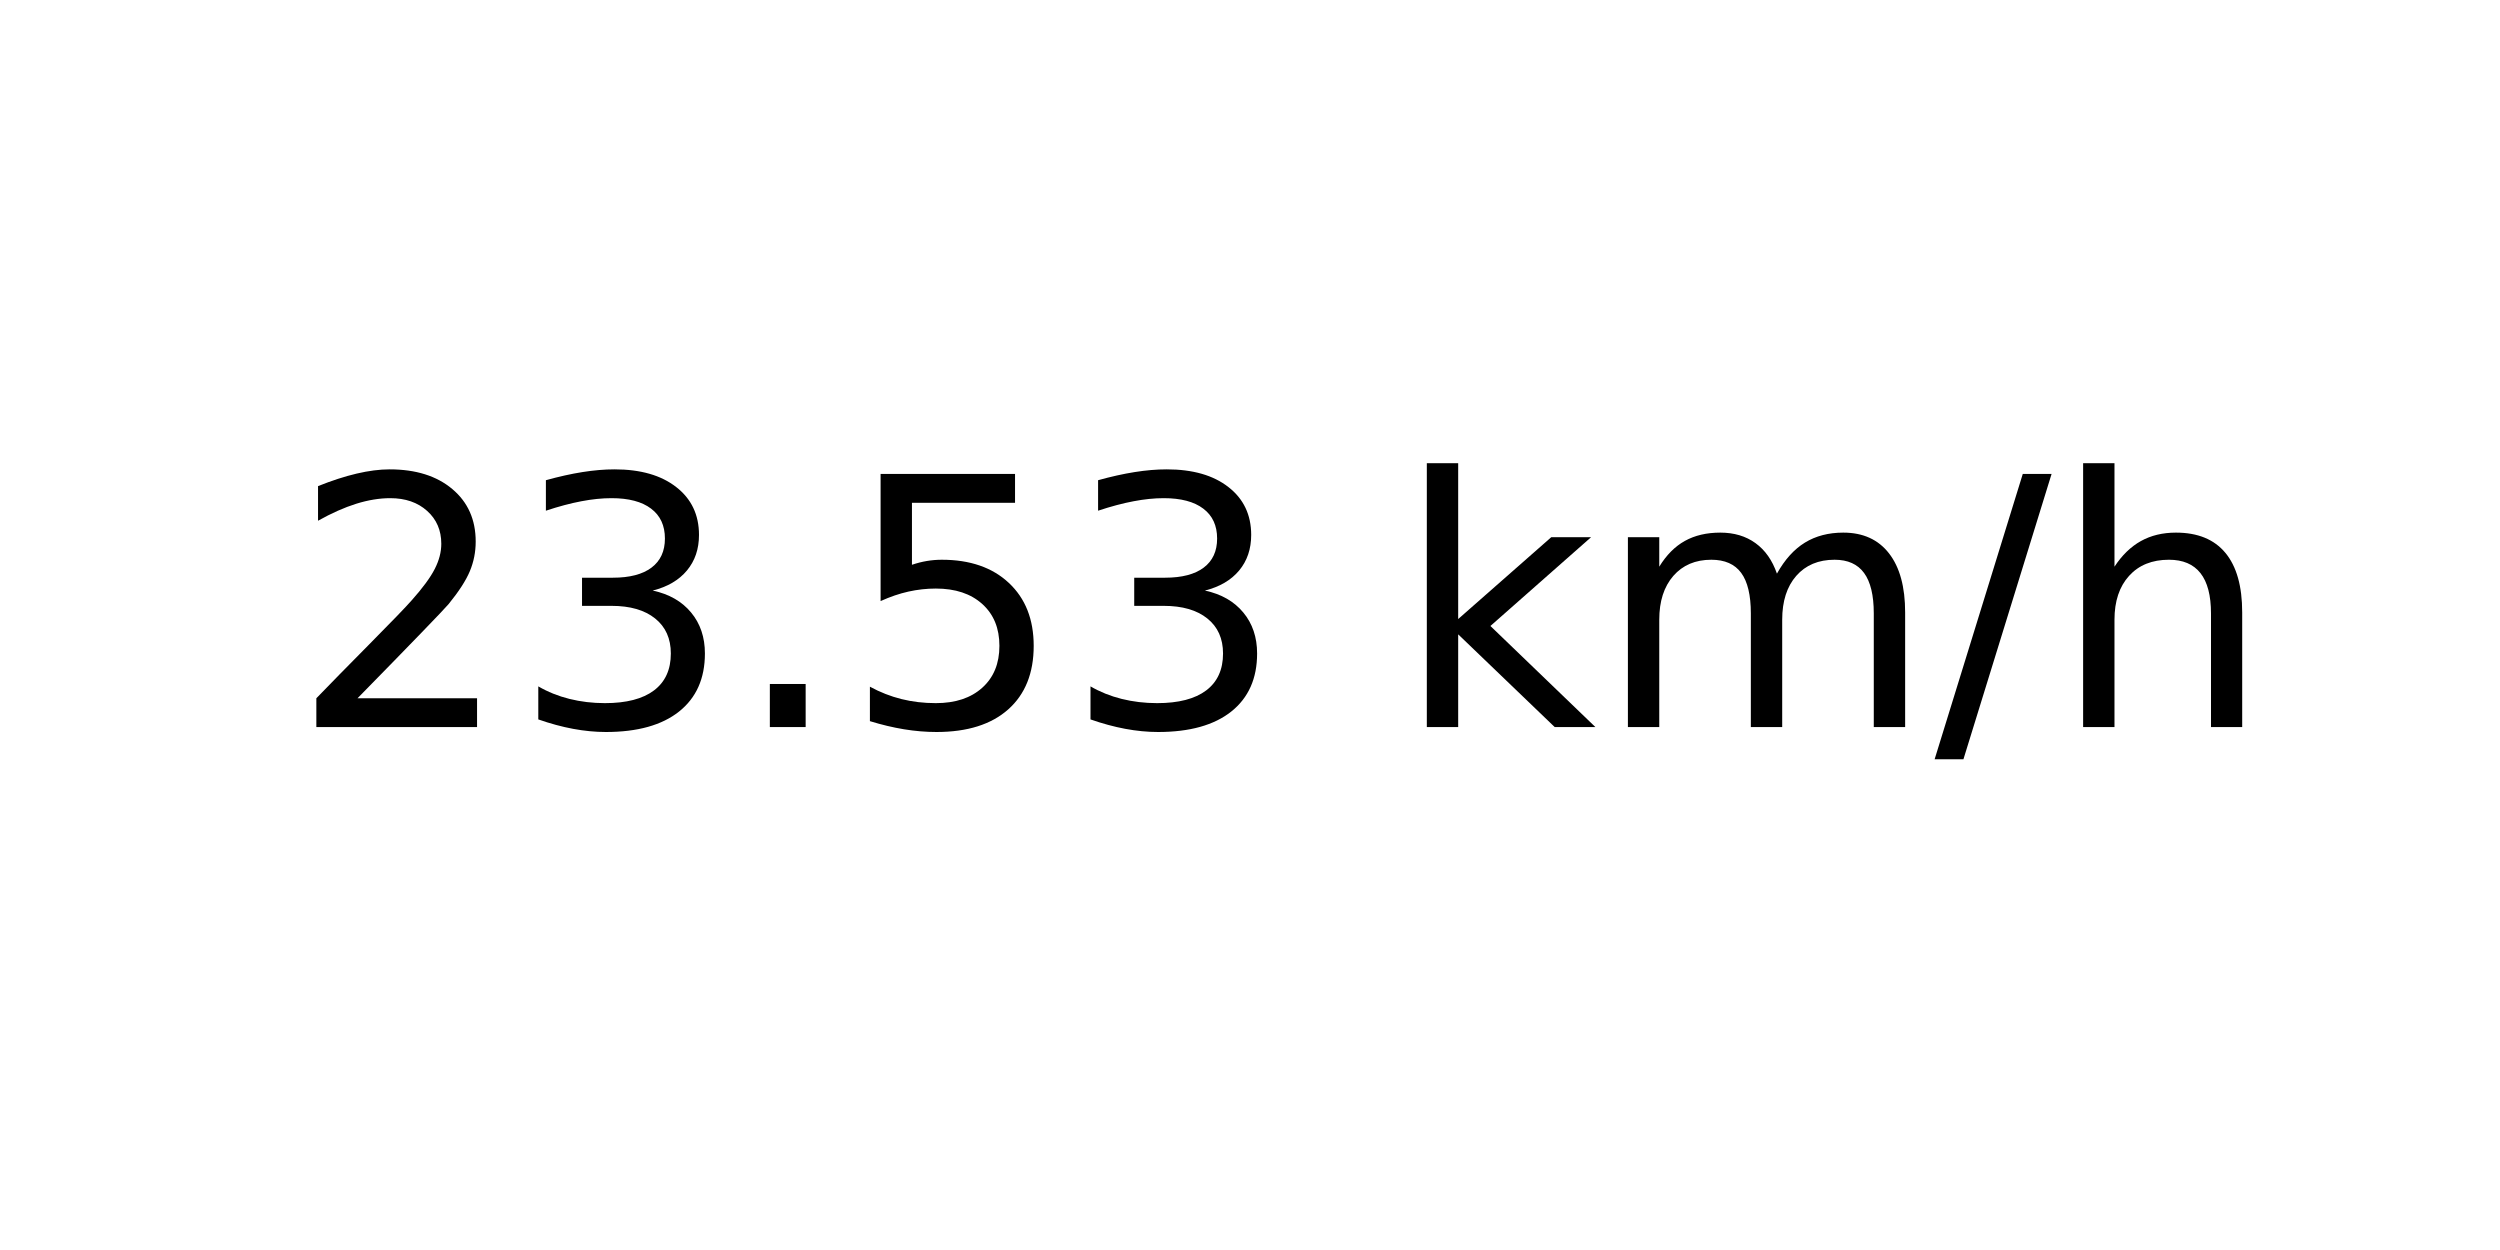
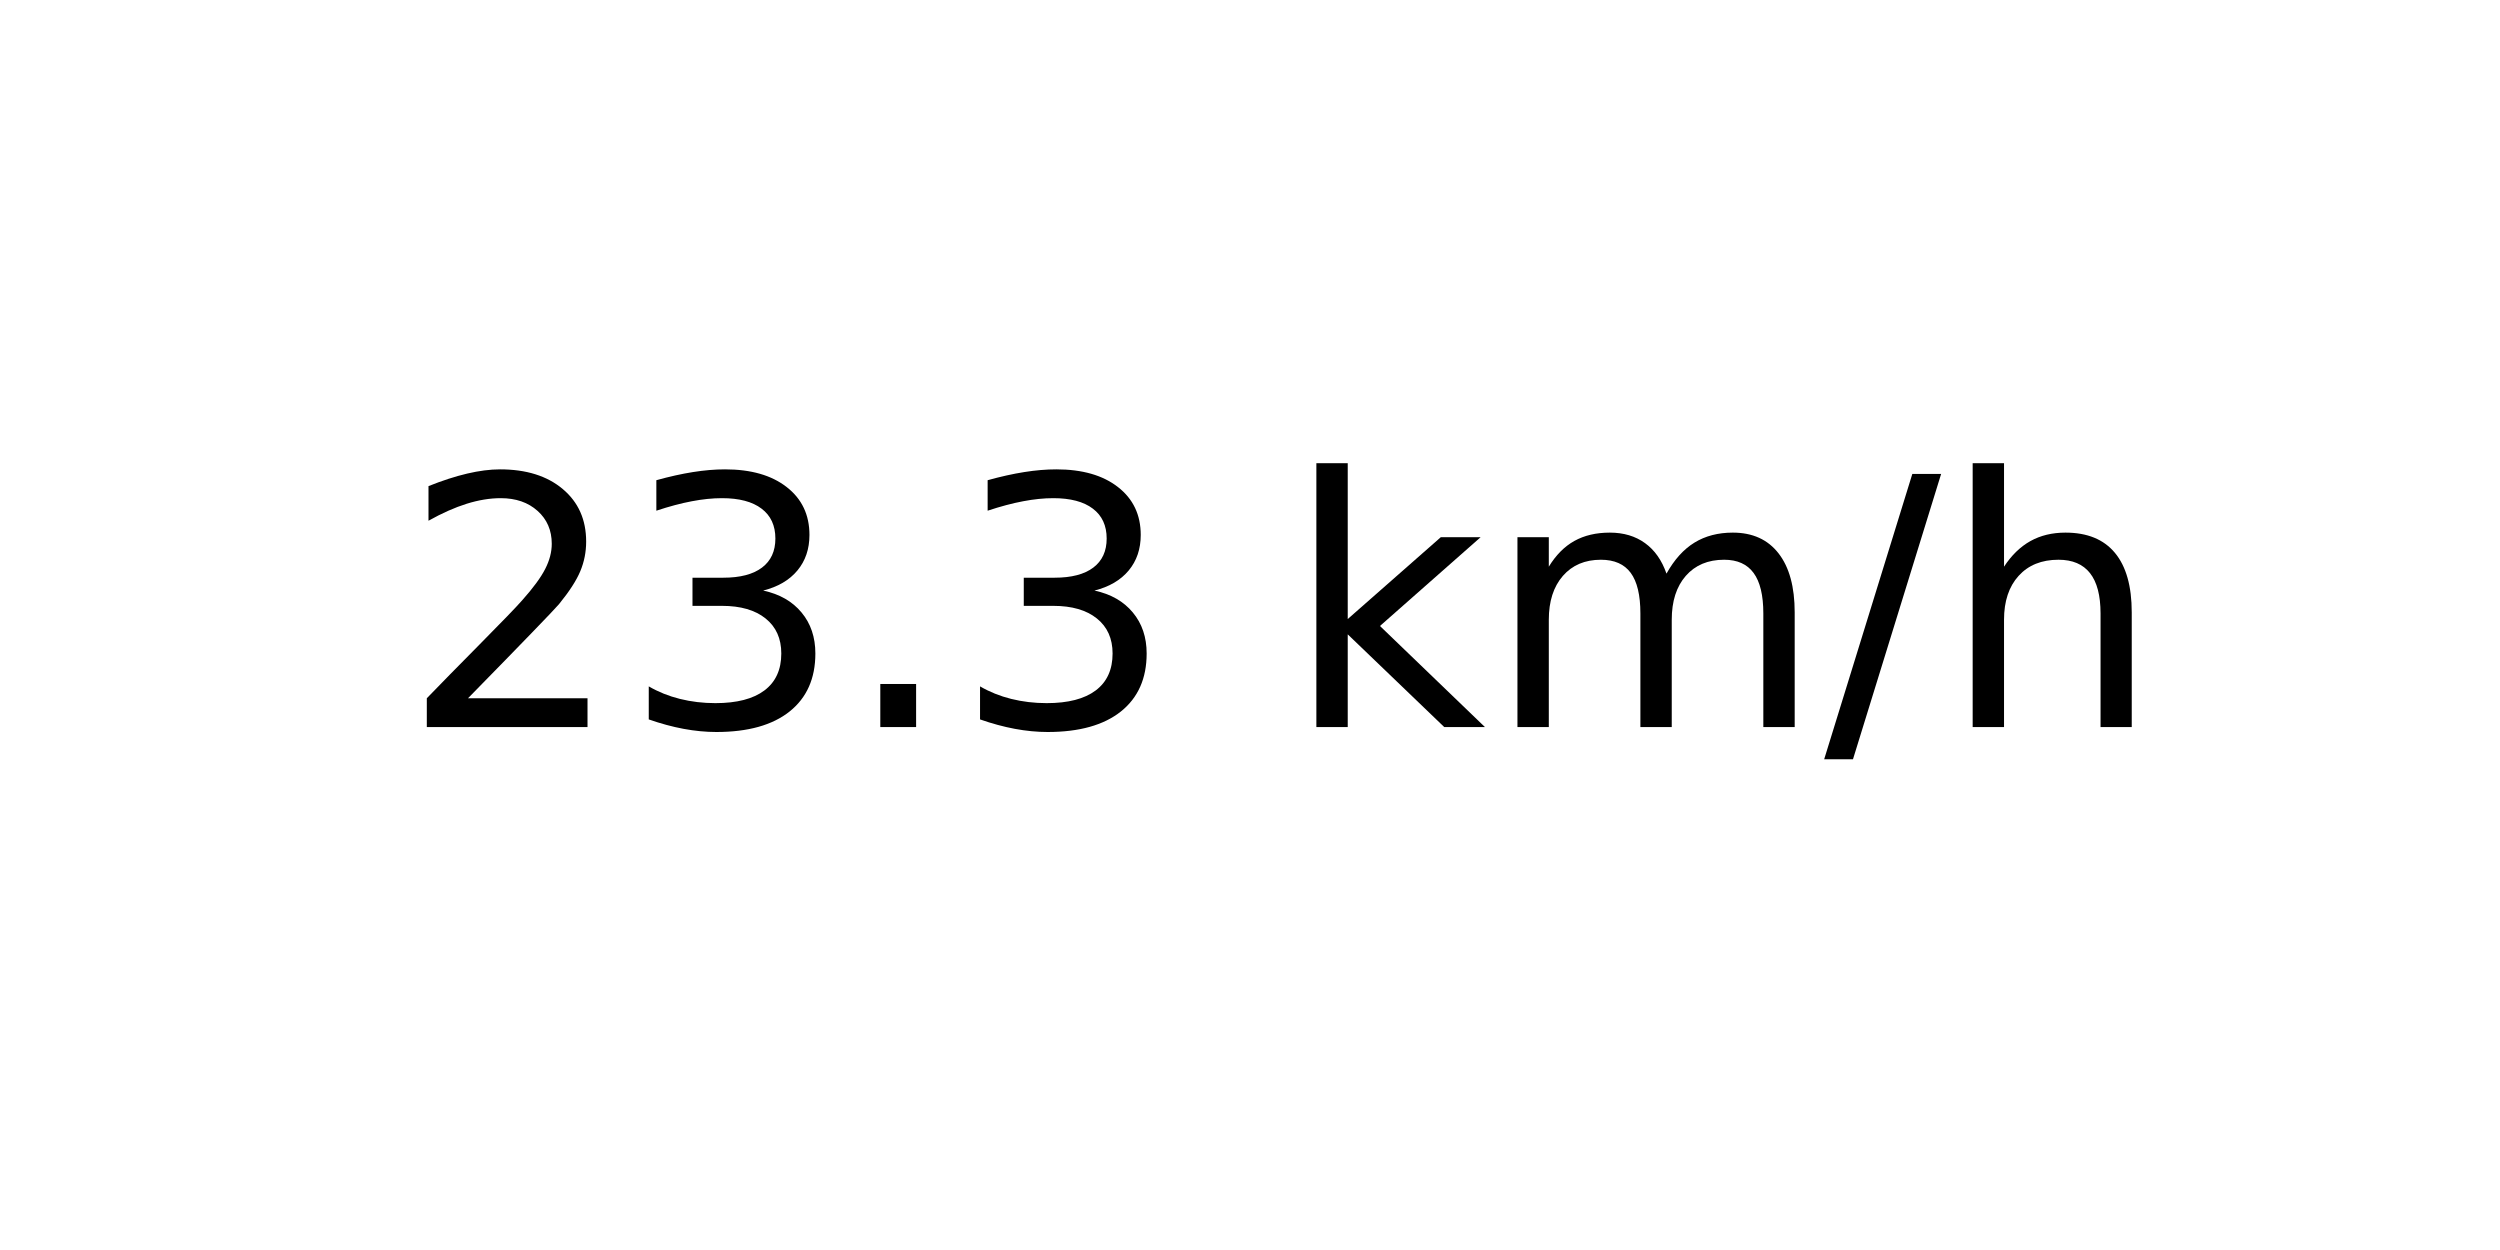
<svg xmlns="http://www.w3.org/2000/svg" xmlns:xlink="http://www.w3.org/1999/xlink" width="72pt" height="36pt" viewBox="0 0 72 36" version="1.1">
  <defs>
    <style type="text/css">*{stroke-linejoin: round; stroke-linecap: butt}</style>
  </defs>
  <g id="figure_1">
    <g id="axes_1">
      <g id="text_1">
-         <g transform="translate(8.378125 20.93937) scale(0.1 -0.1)">
+         <g transform="translate(11.55937 20.93937) scale(0.1 -0.1)">
          <defs>
            <path id="DejaVuSans-32" d="M 1228 531  L 3431 531  L 3431 0  L 469 0  L 469 531  Q 828 903 1448 1529  Q 2069 2156 2228 2338  Q 2531 2678 2651 2914  Q 2772 3150 2772 3378  Q 2772 3750 2511 3984  Q 2250 4219 1831 4219  Q 1534 4219 1204 4116  Q 875 4013 500 3803  L 500 4441  Q 881 4594 1212 4672  Q 1544 4750 1819 4750  Q 2544 4750 2975 4387  Q 3406 4025 3406 3419  Q 3406 3131 3298 2873  Q 3191 2616 2906 2266  Q 2828 2175 2409 1742  Q 1991 1309 1228 531  z " transform="scale(0.015625)" />
            <path id="DejaVuSans-33" d="M 2597 2516  Q 3050 2419 3304 2112  Q 3559 1806 3559 1356  Q 3559 666 3084 287  Q 2609 -91 1734 -91  Q 1441 -91 1130 -33  Q 819 25 488 141  L 488 750  Q 750 597 1062 519  Q 1375 441 1716 441  Q 2309 441 2620 675  Q 2931 909 2931 1356  Q 2931 1769 2642 2001  Q 2353 2234 1838 2234  L 1294 2234  L 1294 2753  L 1863 2753  Q 2328 2753 2575 2939  Q 2822 3125 2822 3475  Q 2822 3834 2567 4026  Q 2313 4219 1838 4219  Q 1578 4219 1281 4162  Q 984 4106 628 3988  L 628 4550  Q 988 4650 1302 4700  Q 1616 4750 1894 4750  Q 2613 4750 3031 4423  Q 3450 4097 3450 3541  Q 3450 3153 3228 2886  Q 3006 2619 2597 2516  z " transform="scale(0.015625)" />
            <path id="DejaVuSans-2e" d="M 684 794  L 1344 794  L 1344 0  L 684 0  L 684 794  z " transform="scale(0.015625)" />
-             <path id="DejaVuSans-35" d="M 691 4666  L 3169 4666  L 3169 4134  L 1269 4134  L 1269 2991  Q 1406 3038 1543 3061  Q 1681 3084 1819 3084  Q 2600 3084 3056 2656  Q 3513 2228 3513 1497  Q 3513 744 3044 326  Q 2575 -91 1722 -91  Q 1428 -91 1123 -41  Q 819 9 494 109  L 494 744  Q 775 591 1075 516  Q 1375 441 1709 441  Q 2250 441 2565 725  Q 2881 1009 2881 1497  Q 2881 1984 2565 2268  Q 2250 2553 1709 2553  Q 1456 2553 1204 2497  Q 953 2441 691 2322  L 691 4666  z " transform="scale(0.015625)" />
            <path id="DejaVuSans-20" transform="scale(0.015625)" />
            <path id="DejaVuSans-6b" d="M 581 4863  L 1159 4863  L 1159 1991  L 2875 3500  L 3609 3500  L 1753 1863  L 3688 0  L 2938 0  L 1159 1709  L 1159 0  L 581 0  L 581 4863  z " transform="scale(0.015625)" />
            <path id="DejaVuSans-6d" d="M 3328 2828  Q 3544 3216 3844 3400  Q 4144 3584 4550 3584  Q 5097 3584 5394 3201  Q 5691 2819 5691 2113  L 5691 0  L 5113 0  L 5113 2094  Q 5113 2597 4934 2840  Q 4756 3084 4391 3084  Q 3944 3084 3684 2787  Q 3425 2491 3425 1978  L 3425 0  L 2847 0  L 2847 2094  Q 2847 2600 2669 2842  Q 2491 3084 2119 3084  Q 1678 3084 1418 2786  Q 1159 2488 1159 1978  L 1159 0  L 581 0  L 581 3500  L 1159 3500  L 1159 2956  Q 1356 3278 1631 3431  Q 1906 3584 2284 3584  Q 2666 3584 2933 3390  Q 3200 3197 3328 2828  z " transform="scale(0.015625)" />
            <path id="DejaVuSans-2f" d="M 1625 4666  L 2156 4666  L 531 -594  L 0 -594  L 1625 4666  z " transform="scale(0.015625)" />
            <path id="DejaVuSans-68" d="M 3513 2113  L 3513 0  L 2938 0  L 2938 2094  Q 2938 2591 2744 2837  Q 2550 3084 2163 3084  Q 1697 3084 1428 2787  Q 1159 2491 1159 1978  L 1159 0  L 581 0  L 581 4863  L 1159 4863  L 1159 2956  Q 1366 3272 1645 3428  Q 1925 3584 2291 3584  Q 2894 3584 3203 3211  Q 3513 2838 3513 2113  z " transform="scale(0.015625)" />
          </defs>
          <use xlink:href="#DejaVuSans-32" />
          <use xlink:href="#DejaVuSans-33" x="63.623" />
          <use xlink:href="#DejaVuSans-2e" x="127.246" />
-           <use xlink:href="#DejaVuSans-35" x="159.033" />
-           <use xlink:href="#DejaVuSans-33" x="222.656" />
-           <use xlink:href="#DejaVuSans-20" x="286.279" />
-           <use xlink:href="#DejaVuSans-6b" x="318.066" />
-           <use xlink:href="#DejaVuSans-6d" x="375.977" />
-           <use xlink:href="#DejaVuSans-2f" x="473.389" />
-           <use xlink:href="#DejaVuSans-68" x="507.08" />
+           <use xlink:href="#DejaVuSans-33" x="159.033" />
+           <use xlink:href="#DejaVuSans-20" x="222.656" />
+           <use xlink:href="#DejaVuSans-6b" x="254.443" />
+           <use xlink:href="#DejaVuSans-6d" x="312.354" />
+           <use xlink:href="#DejaVuSans-2f" x="409.766" />
+           <use xlink:href="#DejaVuSans-68" x="443.457" />
        </g>
      </g>
    </g>
  </g>
</svg>
